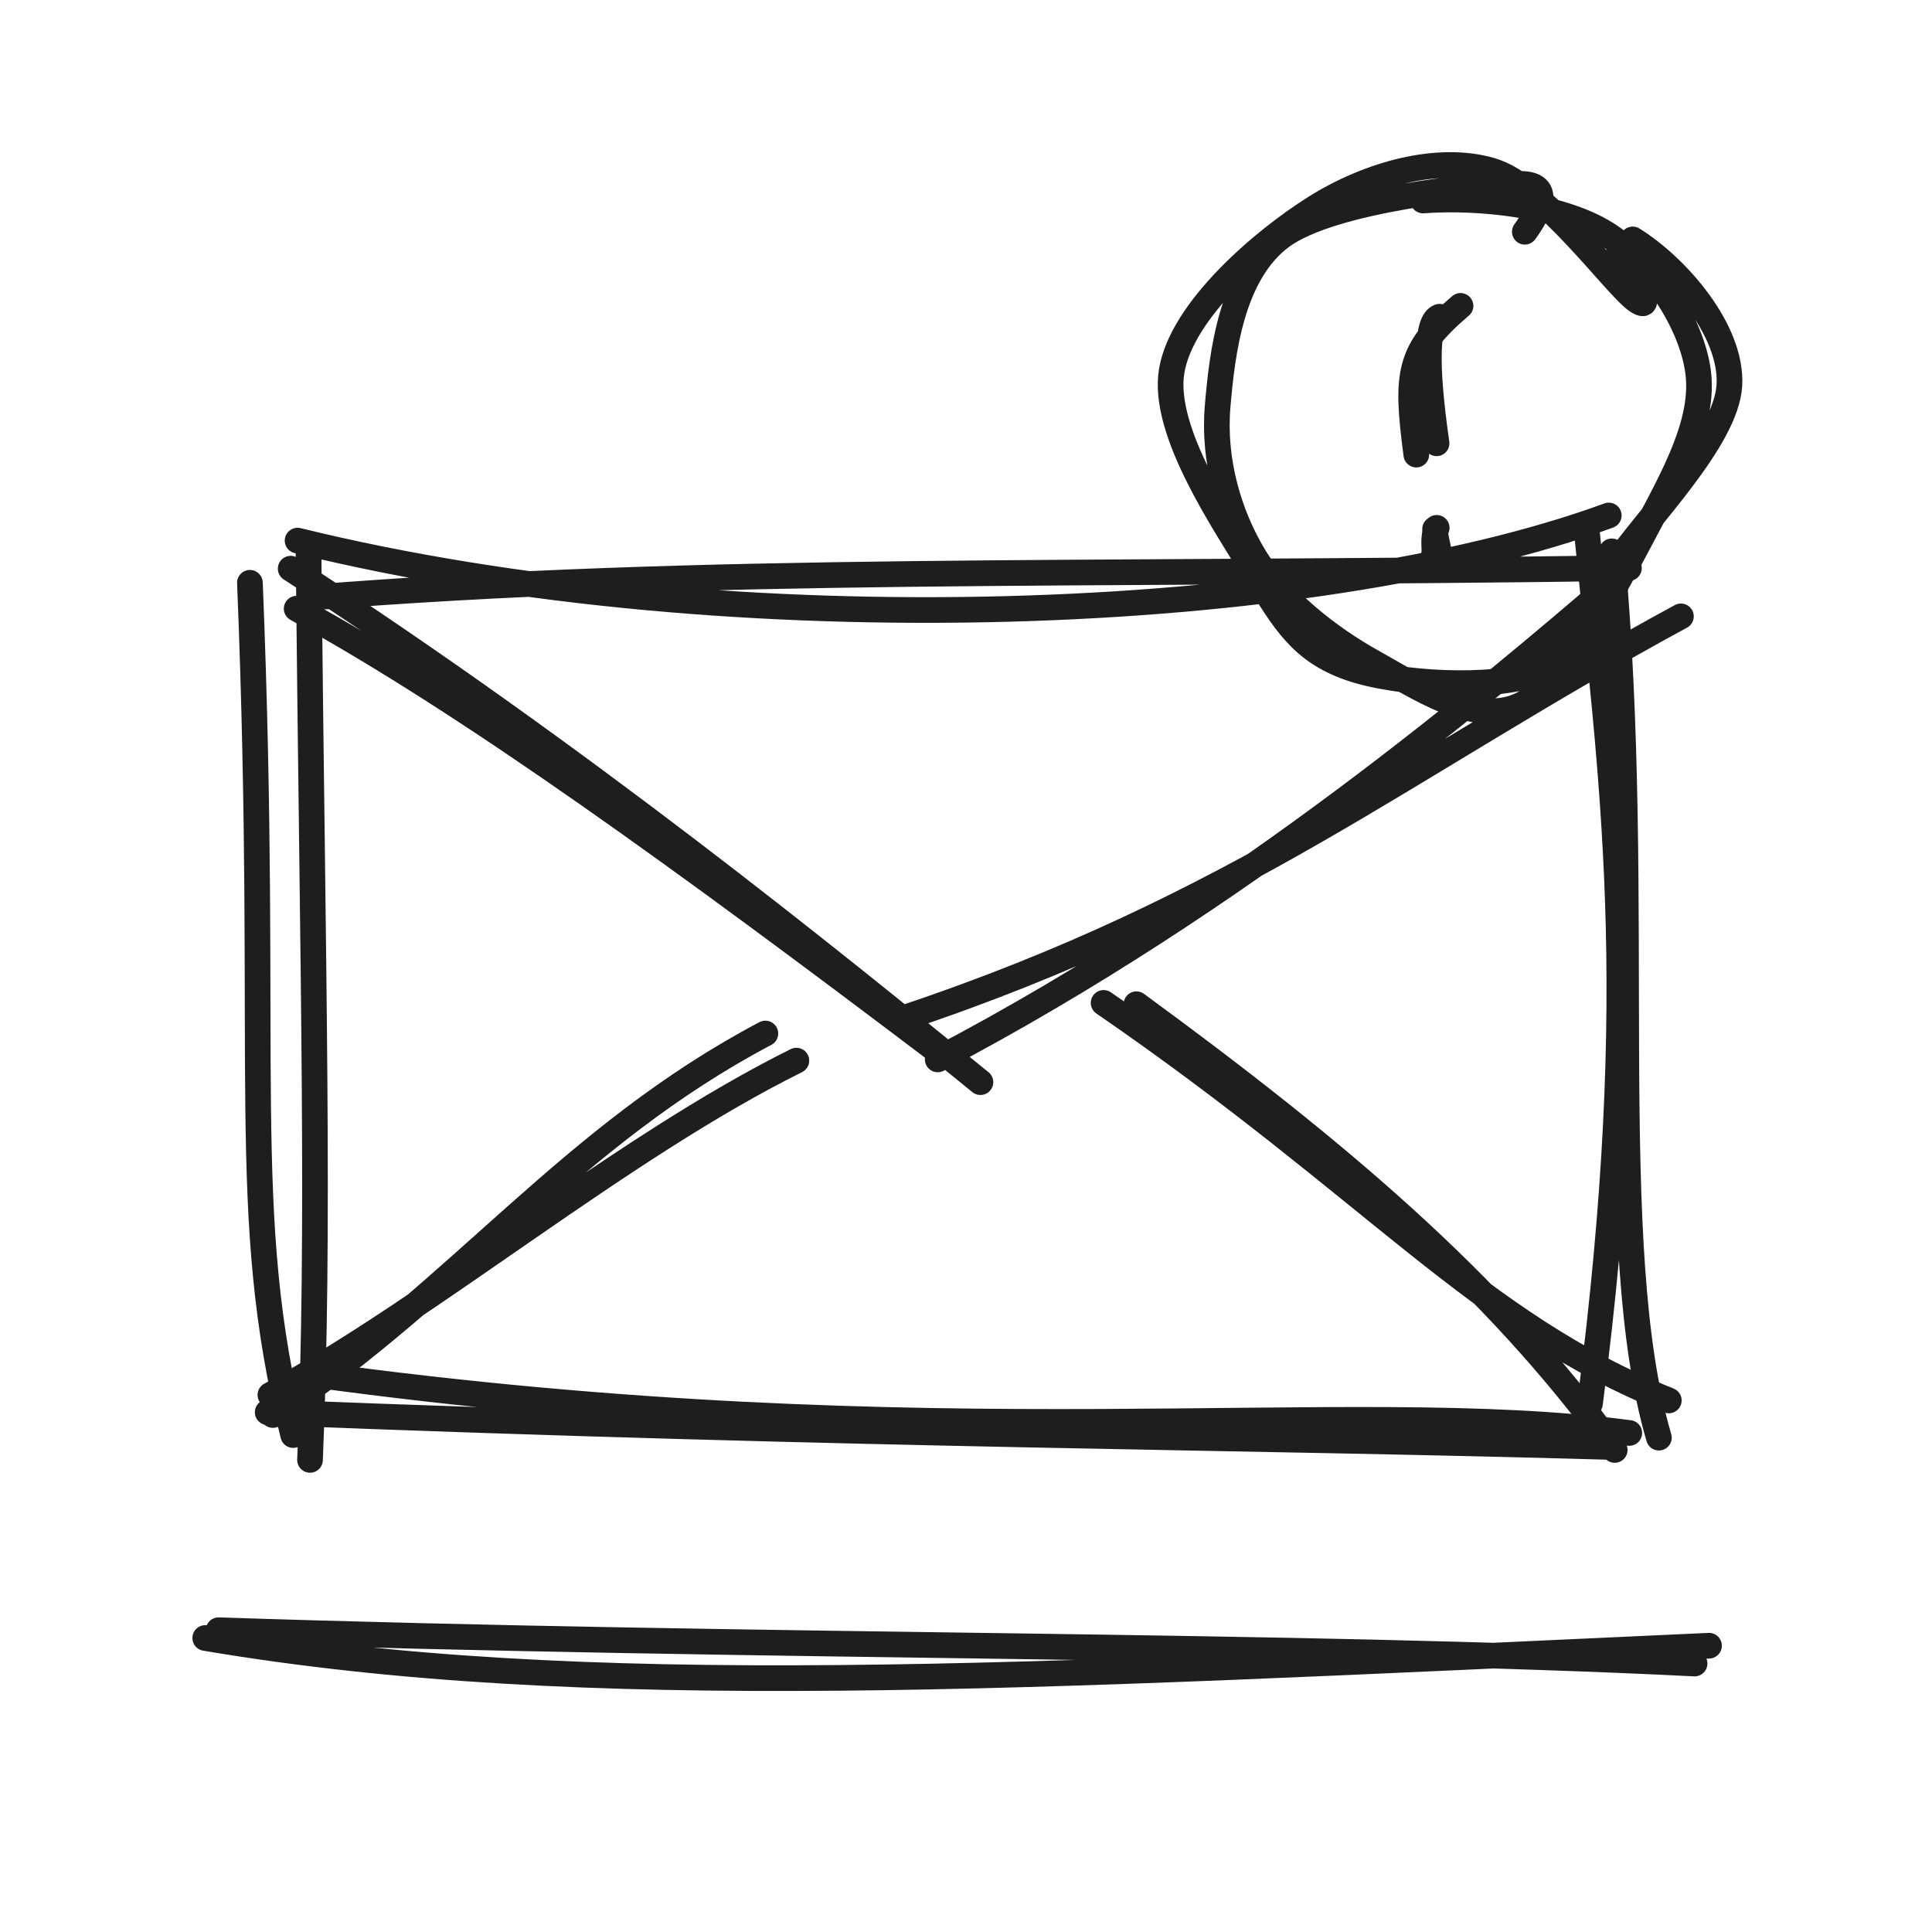
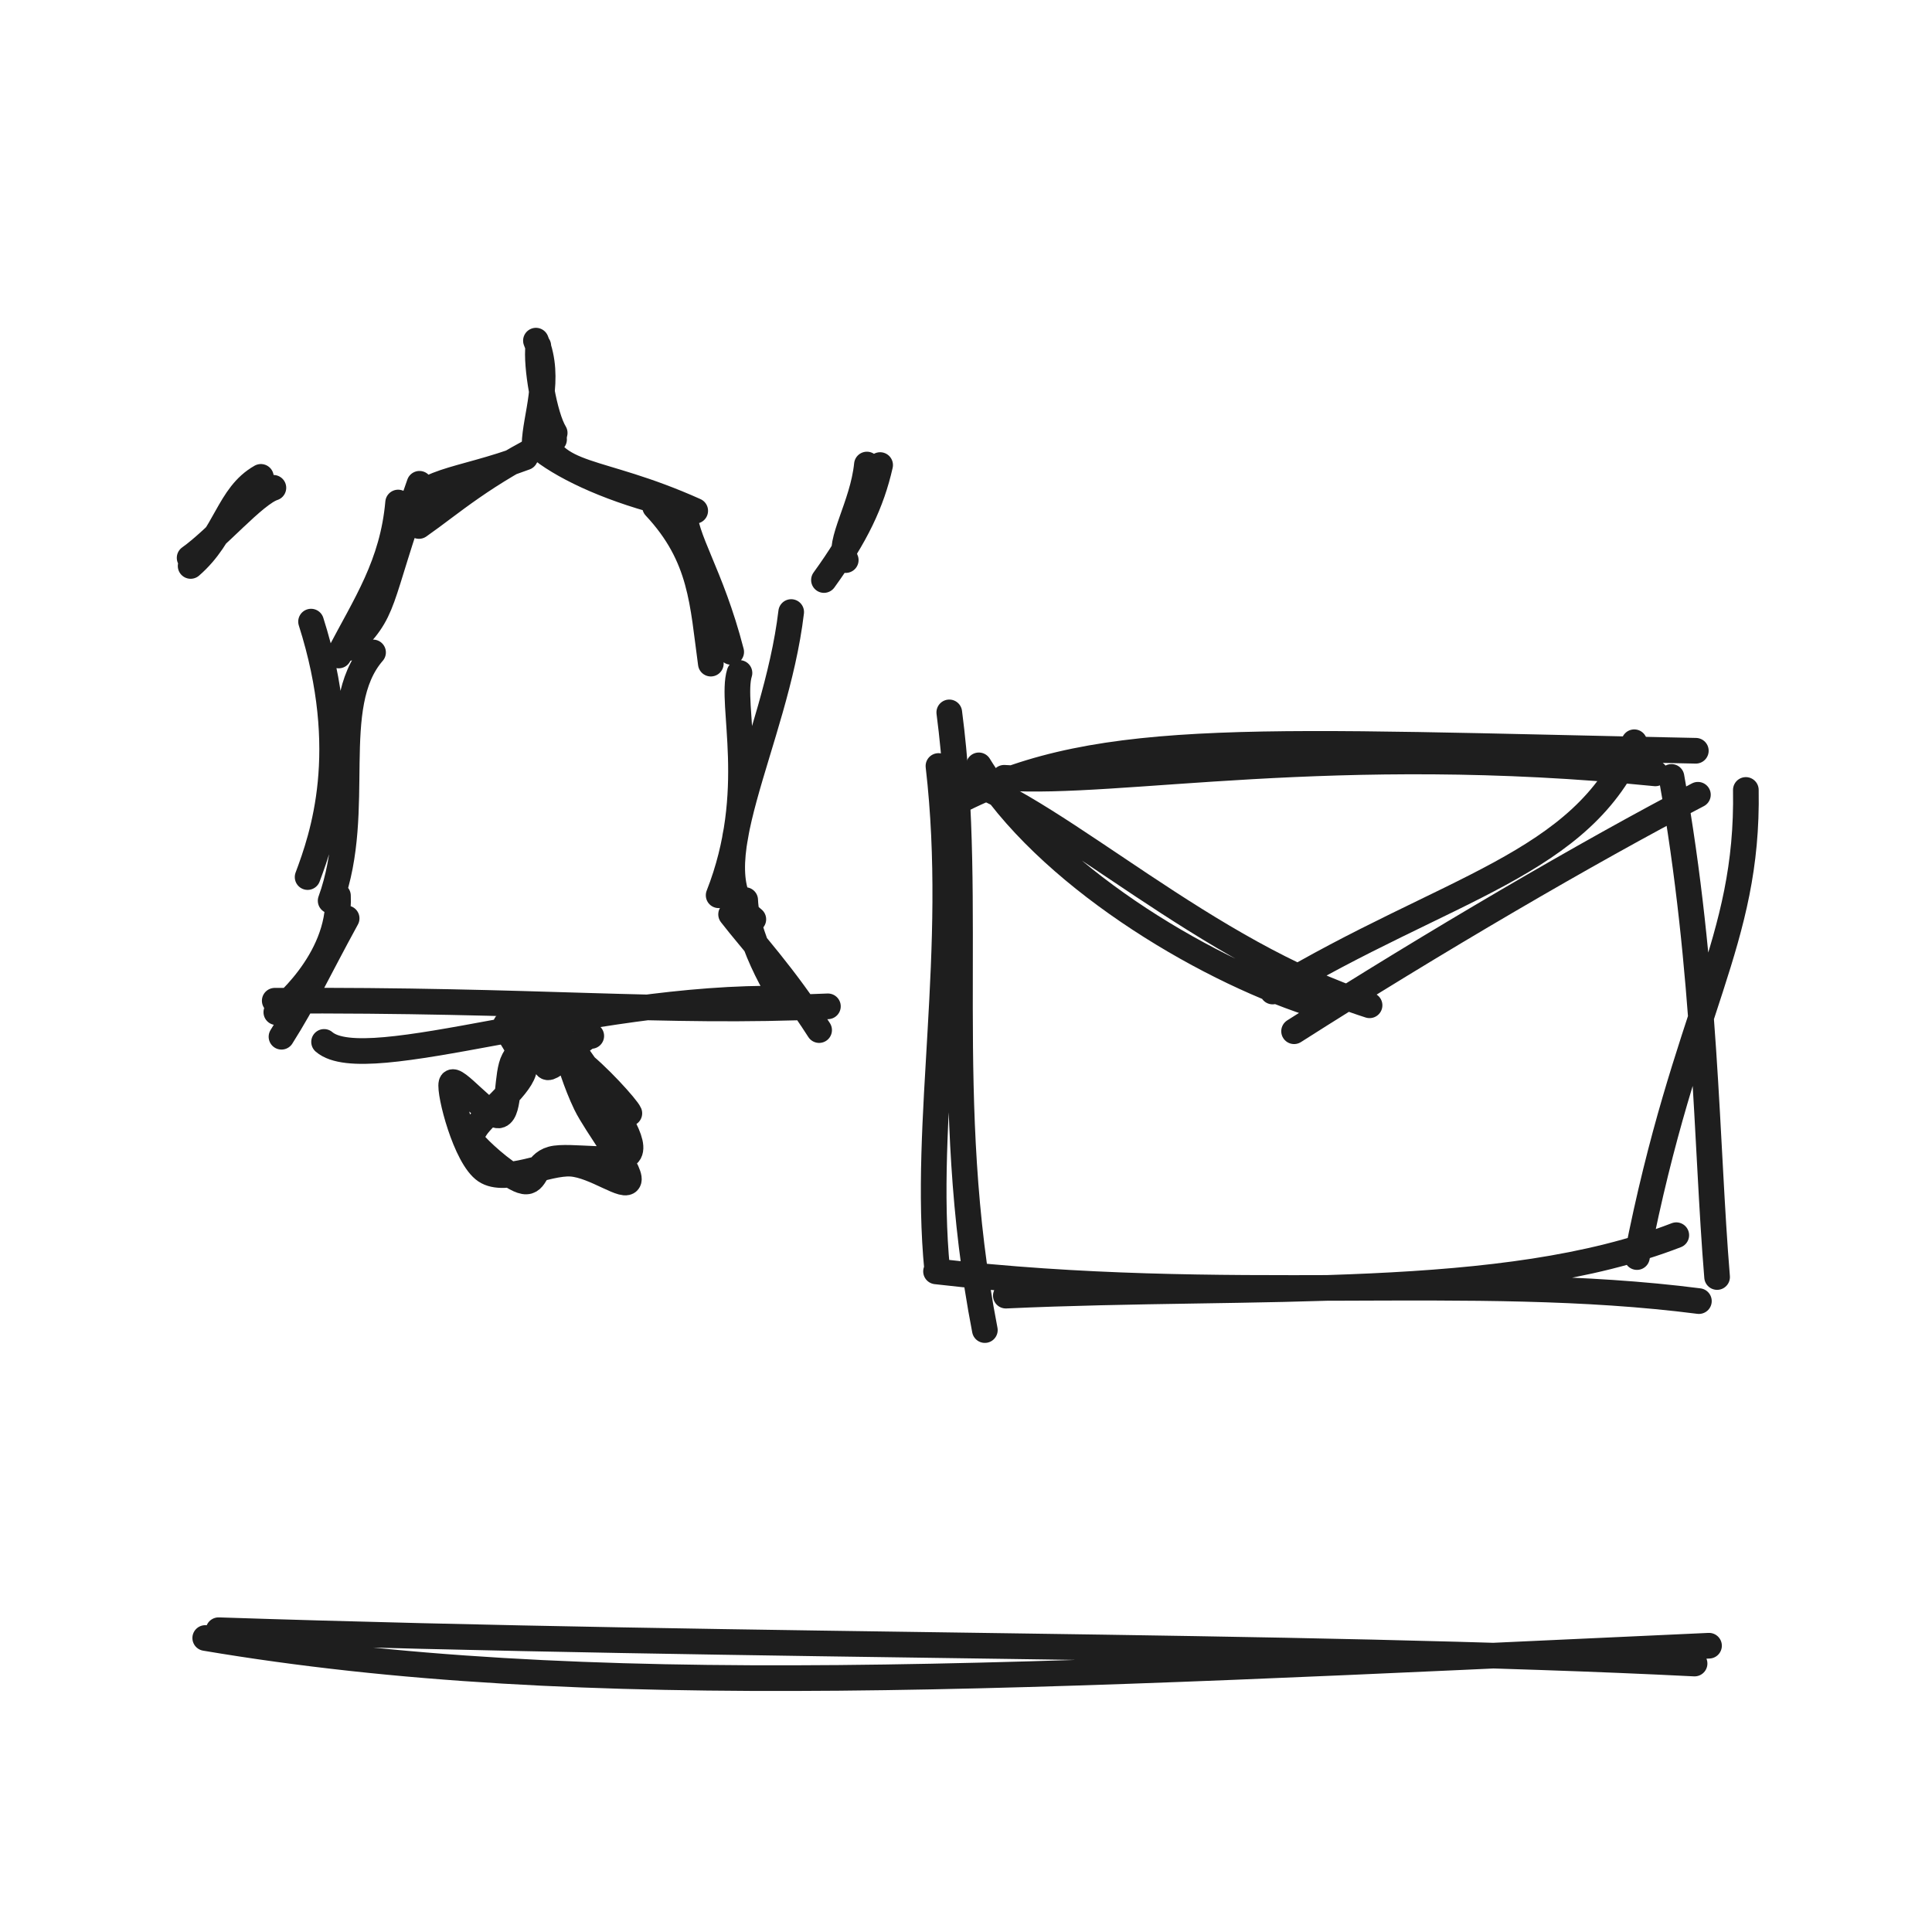
<svg xmlns="http://www.w3.org/2000/svg" width="128" height="128" viewBox="0 0 128 128" role="img">
-   <path d="M19.715 35.816 C48.685 42.939, 87.05 41.324, 106.585 34.151 M20.51 39.597 C46.708 37.511, 71.291 38.151, 107.921 37.637 M105.089 34.787 C106.744 51.593, 108.946 65.093, 105.342 92.982 M106.785 36.528 C108.914 60.022, 106.175 82.544, 109.906 95.248 M107.944 94.938 C88.951 92.417, 62.503 96.787, 20.607 91.043 M106.863 95.869 C82.363 95.158, 58.03 95.152, 17.735 93.565 M19.425 95.077 C15.757 80.338, 17.856 70.737, 16.558 38.611 M20.539 96.722 C21.184 81.331, 20.734 65.638, 20.437 36.205" stroke="#1e1e1e" stroke-width="1.7" fill="none" stroke-linecap="round" stroke-linejoin="round" />
-   <path d="M19.654 40.325 C31.051 46.569, 45.415 57.003, 61.841 69.431 M19.259 37.676 C38.382 50.094, 54.924 63.519, 64.957 71.696 M59.796 67.473 C82.094 60.033, 93.136 50.723, 111.366 40.836 M62.126 70.189 C82.328 59.592, 98.795 45.531, 106.745 38.72" stroke="#1e1e1e" stroke-width="1.7" fill="none" stroke-linecap="round" stroke-linejoin="round" />
-   <path d="M17.915 92.418 C28.671 86.571, 41.122 76.047, 52.762 70.269 M18.082 93.749 C30.672 85.271, 37.784 75.294, 50.708 68.473" stroke="#1e1e1e" stroke-width="1.7" fill="none" stroke-linecap="round" stroke-linejoin="round" />
-   <path d="M110.563 92.784 C97.963 87.754, 91.085 78.804, 73.117 66.444 M106.98 96.063 C98.989 85.002, 88.444 76.159, 75.291 66.532" stroke="#1e1e1e" stroke-width="1.7" fill="none" stroke-linecap="round" stroke-linejoin="round" />
-   <path d="M94.281 13.283 C97.974 13.009, 103.345 13.574, 106.382 15.466 C109.419 17.357, 112.067 21.35, 112.503 24.63 C112.939 27.91, 110.952 31.465, 108.996 35.143 C107.041 38.822, 103.774 45.246, 100.767 46.7 C97.761 48.155, 93.899 45.504, 90.956 43.87 C88.014 42.236, 84.825 39.719, 83.111 36.897 C81.397 34.074, 80.37 30.476, 80.67 26.938 C80.97 23.399, 81.575 18.124, 84.909 15.665 C88.243 13.206, 97.987 12.237, 100.672 12.185 C103.358 12.133, 101.416 14.812, 101.023 15.355 M108.169 15.862 C111.121 17.692, 114.789 21.909, 114.575 25.53 C114.361 29.152, 109.003 34.415, 106.885 37.59 C104.766 40.766, 104.78 43.475, 101.865 44.583 C98.95 45.691, 92.516 45.346, 89.393 44.24 C86.269 43.134, 85.085 41.223, 83.124 37.946 C81.163 34.669, 76.958 28.61, 77.627 24.579 C78.296 20.547, 83.611 15.974, 87.138 13.759 C90.665 11.545, 95.23 10.263, 98.787 11.293 C102.344 12.324, 107.071 19.03, 108.479 19.943 C109.888 20.856, 107.69 17.45, 107.24 16.772" stroke="#1e1e1e" stroke-width="1.7" fill="none" stroke-linecap="round" stroke-linejoin="round" />
-   <path d="M96.763 20.265 C93.272 23.244, 93.124 24.734, 93.835 30.119 M95.371 20.985 C94.55 21.259, 94.39 23.92, 95.177 29.37" stroke="#1e1e1e" stroke-width="1.7" fill="none" stroke-linecap="round" stroke-linejoin="round" />
-   <path d="M95.076 35.056 C95.033 35.348, 95.32 36.368, 95.374 36.86 M95.185 34.971 C94.868 35.747, 95.129 36.461, 94.984 36.848" stroke="#1e1e1e" stroke-width="1.7" fill="none" stroke-linecap="round" stroke-linejoin="round" />
+   <path d="M18.307 67.061 C18.393 67.006, 22.582 63.721, 22.391 59.344 M18.649 68.687 C20.219 66.203, 21.011 64.421, 22.966 60.844 M20.38 58.108 C21.374 55.445, 23.356 49.807, 20.608 41.184 M21.906 59.676 C24.093 53.661, 21.628 46.773, 24.716 43.224 M22.972 42.97 C25.701 40.346, 24.905 40.197, 27.791 32.052 M22.44 43.428 C24.228 40.004, 26.008 37.411, 26.377 33.293 M27.209 34.038 C27.495 31.782, 30.368 31.971, 34.798 30.301 M27.758 34.848 C29.957 33.309, 31.935 31.465, 36.708 29.116 M35.734 28.39 C36.698 31.8, 39.474 30.886, 46.06 33.842 M36.23 30.041 C38.121 31.38, 41.365 32.752, 45.197 33.596 M43.401 33.577 C46.501 36.891, 46.541 39.947, 47.094 43.967 M45.325 33.674 C45.298 35.669, 47.089 37.945, 48.444 43.192 M52.418 40.549 C51.382 49.259, 46.011 57.805, 49.91 60.907 M48.992 44.585 C48.346 46.664, 50.329 52.405, 47.612 59.314 M49.371 59.631 C49.467 62.423, 52.065 66.827, 52.321 66.55 M48.437 60.579 C49.824 62.373, 51.929 64.6, 54.269 68.246 M52 66.166 C38.746 65.942, 24.239 71.419, 21.471 69.029 M54.851 66.672 C43.745 67.164, 35.785 66.209, 18.202 66.301" stroke="#1e1e1e" stroke-width="1.7" fill="none" stroke-linecap="round" stroke-linejoin="round" />
+   <path d="M36.83 68.487 C37.679 69.021, 38.569 70.268, 39.381 71.579 C40.193 72.891, 42.172 75.488, 41.703 76.357 C41.233 77.226, 37.728 76.474, 36.565 76.793 C35.402 77.111, 35.558 78.409, 34.725 78.266 C33.891 78.123, 32.094 76.522, 31.561 75.933 C31.028 75.343, 31.006 75.553, 31.526 74.729 C32.047 73.905, 34.339 72.141, 34.686 70.987 C35.033 69.833, 33.024 67.94, 33.609 67.803 C34.193 67.666, 36.846 69.174, 38.194 70.167 C39.541 71.16, 41.544 73.39, 41.696 73.759 M37.621 69.889 C37.649 70.069, 38.15 71.776, 38.823 73.16 C39.495 74.544, 41.821 77.537, 41.657 78.193 C41.493 78.849, 39.419 77.203, 37.837 77.098 C36.255 76.994, 33.485 78.453, 32.164 77.566 C30.842 76.678, 29.751 72.385, 29.908 71.771 C30.065 71.158, 32.415 74.143, 33.104 73.885 C33.792 73.627, 33.532 71.163, 34.039 70.224 C34.547 69.285, 35.772 68.171, 36.147 68.252 C36.523 68.333, 35.789 70.648, 36.293 70.712 C36.797 70.775, 38.746 68.47, 39.173 68.634" stroke="#1e1e1e" stroke-width="1.7" fill="none" stroke-linecap="round" stroke-linejoin="round" />
+   <path d="M12.563 36.959 C14.333 35.709, 16.86 32.724, 18.113 32.318 M12.63 37.496 C14.983 35.46, 15.124 32.814, 17.285 31.594" stroke="#1e1e1e" stroke-width="1.7" fill="none" stroke-linecap="round" stroke-linejoin="round" />
+   <path d="M56.033 37.107 C55.486 35.946, 57.16 33.494, 57.435 30.776 M54.589 38.428 C56.728 35.475, 57.753 33.281, 58.311 30.811" stroke="#1e1e1e" stroke-width="1.7" fill="none" stroke-linecap="round" stroke-linejoin="round" />
+   <path d="M35.664 22.914 C35.497 24.191, 36.062 27.563, 36.75 28.682 M35.507 22.569 C36.545 25.11, 35.452 27.608, 35.416 29.452" stroke="#1e1e1e" stroke-width="1.7" fill="none" stroke-linecap="round" stroke-linejoin="round" />
+   <path d="M66.527 51.53 C74.085 52.048, 88.319 49.096, 109.67 51.238 M63.741 52.971 C73.025 48.328, 83.697 49.163, 112.353 49.74 M115.667 52.336 C115.84 62.514, 111.686 66.79, 108.452 83.284 M110.74 51.473 C113.068 64.44, 113.033 75.868, 113.762 84.606 M111.058 81.835 C99.566 86.28, 83.397 85.07, 66.639 85.839 M112.556 86.201 C97.446 84.259, 81.266 86.465, 62.014 84.233 M65.249 88.121 C62.303 72.941, 64.583 60.115, 62.892 47.198 M62.089 84.106 C61.123 74.249, 63.598 63.016, 62.175 50.75" stroke="#1e1e1e" stroke-width="1.7" fill="none" stroke-linecap="round" stroke-linejoin="round" />
+   <path d="M63.759 51.564 C70.23 53.817, 79.945 63.158, 90.737 66.603 M64.851 50.707 C69.255 57.893, 79.501 64.072, 86.839 66.476 M84.315 65.691 C95.884 58.758, 104.878 57.32, 108.274 49.175 M85.736 68.322 C95.067 62.376, 105.27 56.418, 112.491 52.655" stroke="#1e1e1e" stroke-width="1.7" fill="none" stroke-linecap="round" stroke-linejoin="round" />
  <path d="M13.597 108.522 C38.785 112.777, 67.144 111.142, 113.227 109.033 M14.48 108.006 C50.403 109.198, 85.946 108.891, 112.27 110.214" stroke="#1e1e1e" stroke-width="1.7" fill="none" stroke-linecap="round" stroke-linejoin="round" />
</svg>
